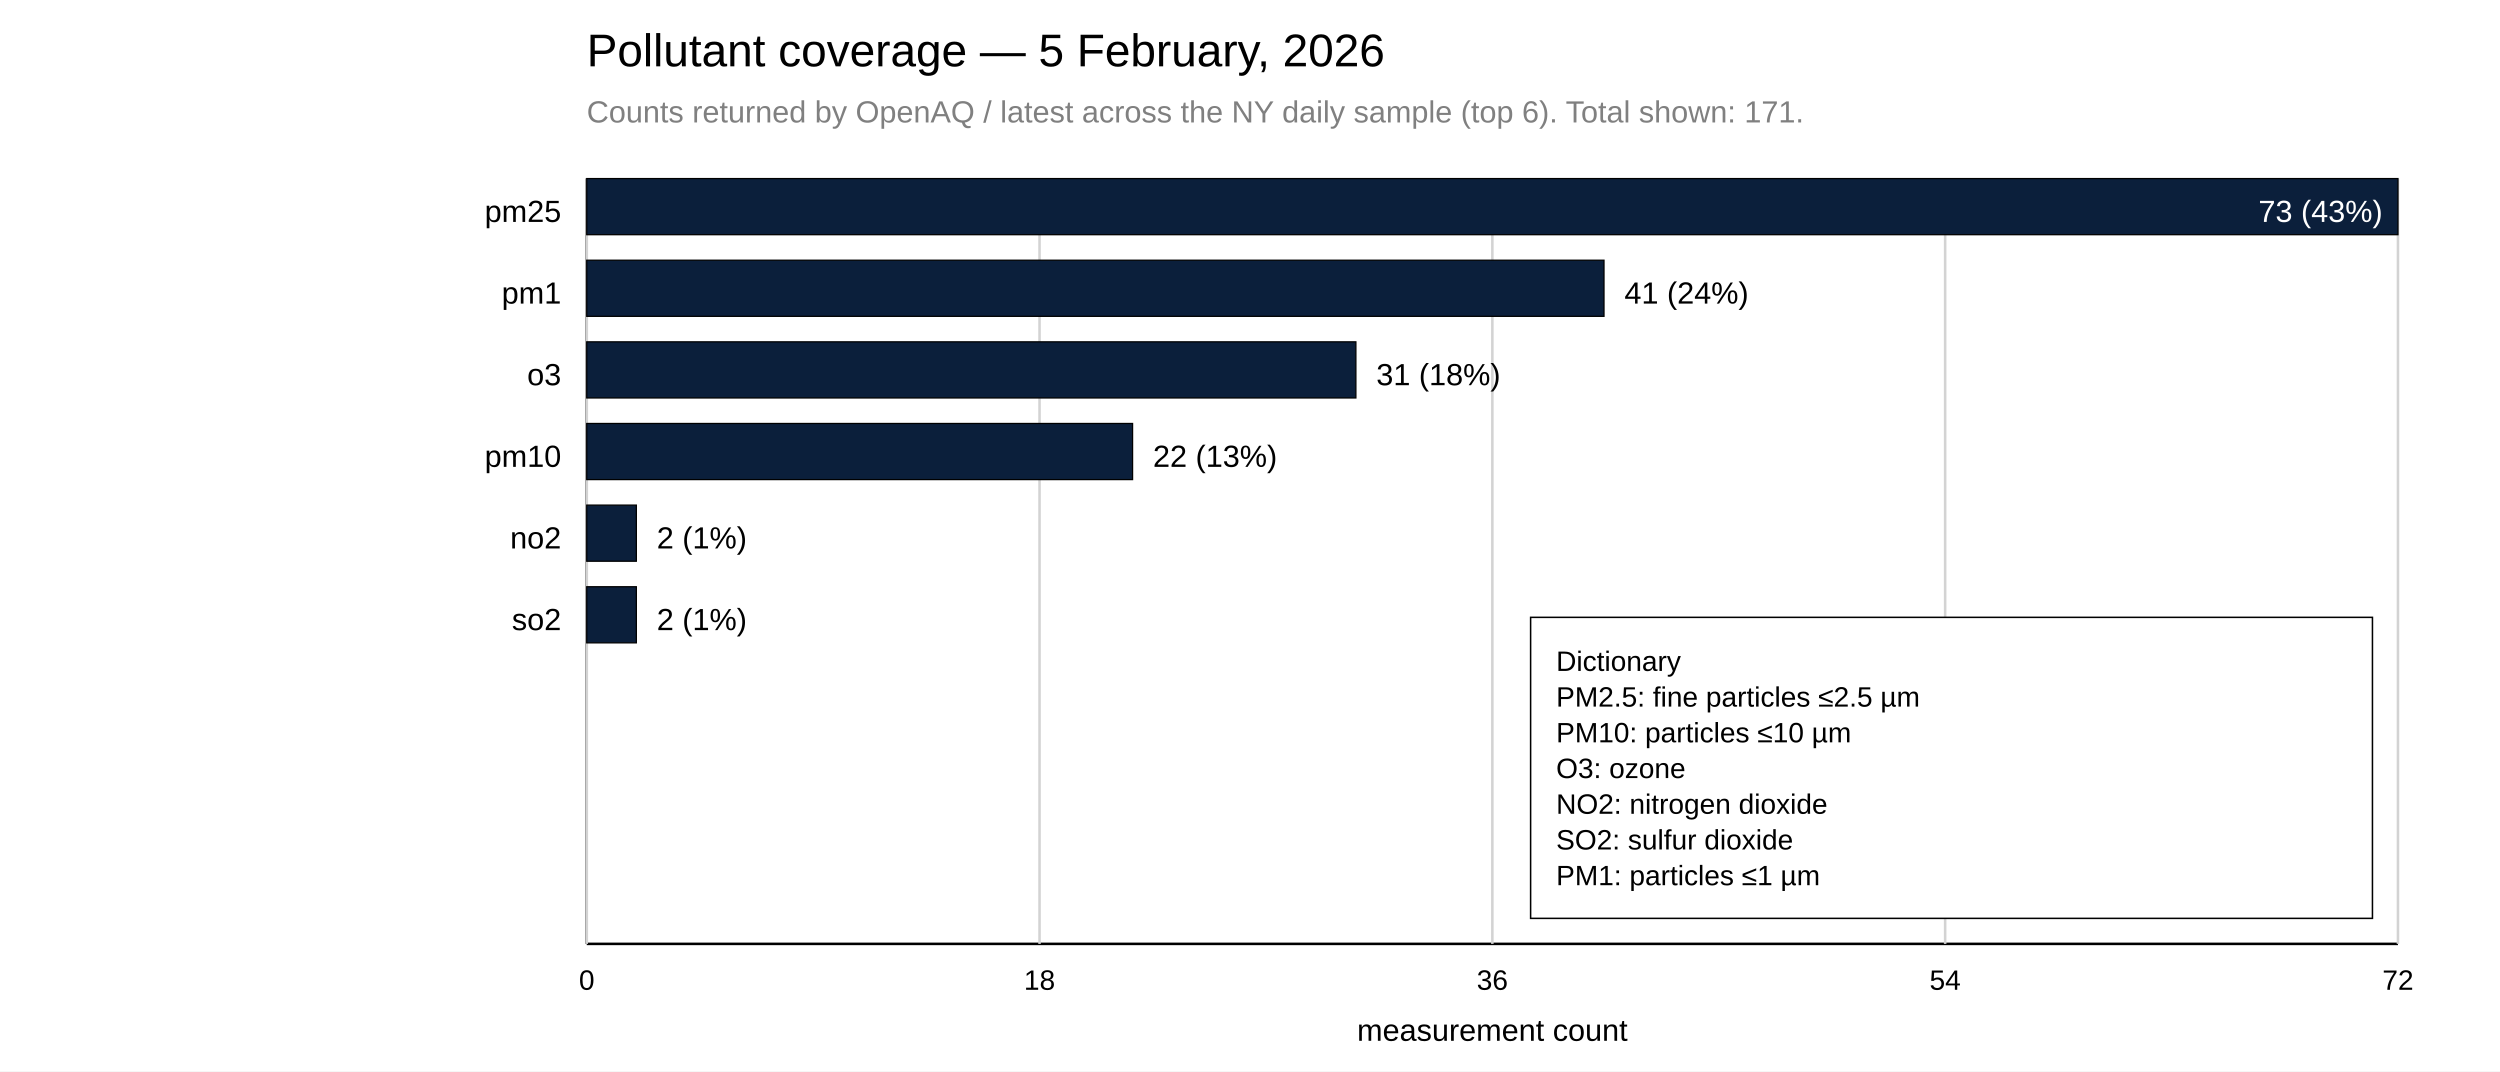
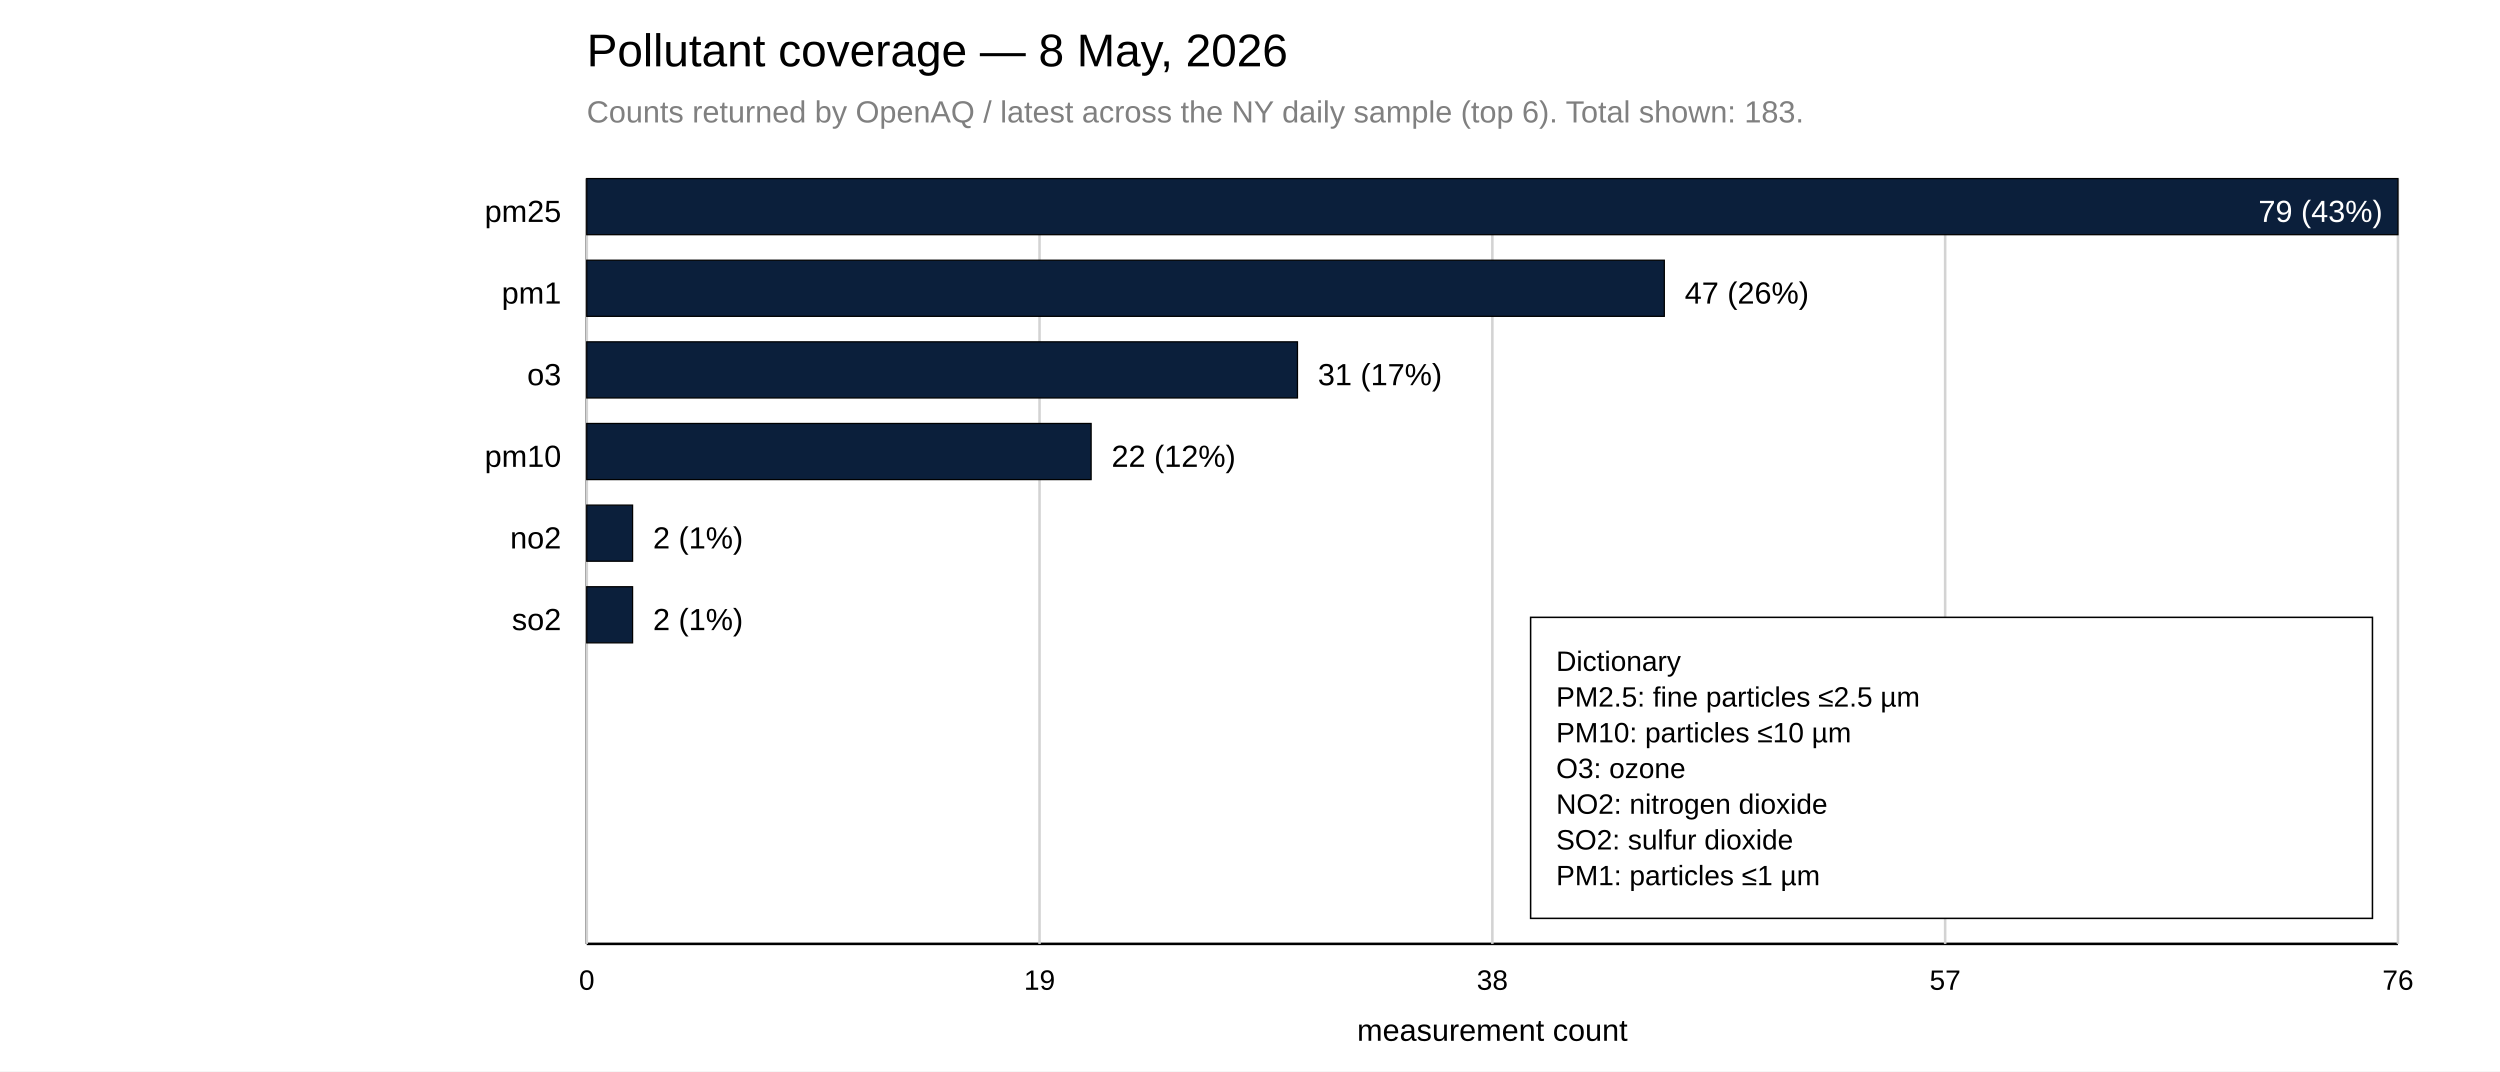
<svg xmlns="http://www.w3.org/2000/svg" width="980" height="420">
  <rect x="0" y="0" width="980" height="420" fill="white" />
-   <text x="230" y="26" font-family="Arial, sans-serif" font-size="18">Pollutant coverage — 5 February, 2026</text>
-   <text x="230" y="48" font-family="Arial, sans-serif" font-size="12" fill="gray">Counts returned by OpenAQ / latest across the NY daily sample (top 6). Total shown: 171.</text>
+   <text x="230" y="26" font-family="Arial, sans-serif" font-size="18">Pollutant coverage — 8 May, 2026</text>
+   <text x="230" y="48" font-family="Arial, sans-serif" font-size="12" fill="gray">Counts returned by OpenAQ / latest across the NY daily sample (top 6). Total shown: 183.</text>
  <line x1="230" y1="70" x2="230" y2="370" stroke="black" />
  <line x1="230" y1="370" x2="940" y2="370" stroke="black" />
  <line x1="230.00" y1="70" x2="230.00" y2="370" stroke="lightgray" />
  <text x="230.00" y="388" font-family="Arial, sans-serif" font-size="11" text-anchor="middle">0</text>
  <line x1="407.50" y1="70" x2="407.50" y2="370" stroke="lightgray" />
-   <text x="407.50" y="388" font-family="Arial, sans-serif" font-size="11" text-anchor="middle">18</text>
+   <text x="407.50" y="388" font-family="Arial, sans-serif" font-size="11" text-anchor="middle">19</text>
  <line x1="585.00" y1="70" x2="585.00" y2="370" stroke="lightgray" />
-   <text x="585.00" y="388" font-family="Arial, sans-serif" font-size="11" text-anchor="middle">36</text>
+   <text x="585.00" y="388" font-family="Arial, sans-serif" font-size="11" text-anchor="middle">38</text>
  <line x1="762.50" y1="70" x2="762.50" y2="370" stroke="lightgray" />
-   <text x="762.50" y="388" font-family="Arial, sans-serif" font-size="11" text-anchor="middle">54</text>
+   <text x="762.50" y="388" font-family="Arial, sans-serif" font-size="11" text-anchor="middle">57</text>
  <line x1="940.00" y1="70" x2="940.00" y2="370" stroke="lightgray" />
-   <text x="940.00" y="388" font-family="Arial, sans-serif" font-size="11" text-anchor="middle">72</text>
+   <text x="940.00" y="388" font-family="Arial, sans-serif" font-size="11" text-anchor="middle">76</text>
  <text x="585.00" y="408" font-family="Arial, sans-serif" font-size="12" text-anchor="middle">measurement count</text>
  <text x="220" y="87" font-family="Arial, sans-serif" font-size="12" text-anchor="end">pm25</text>
  <rect x="230" y="70" width="710.00" height="22" fill="#0B1F3B" stroke="black" stroke-width="0.5" />
-   <text x="934.00" y="87" font-family="Arial, sans-serif" font-size="12" fill="white" text-anchor="end">73 (43%)</text>
+   <text x="934.00" y="87" font-family="Arial, sans-serif" font-size="12" fill="white" text-anchor="end">79 (43%)</text>
  <text x="220" y="119" font-family="Arial, sans-serif" font-size="12" text-anchor="end">pm1</text>
-   <rect x="230" y="102" width="398.77" height="22" fill="#0B1F3B" stroke="black" stroke-width="0.5" />
-   <text x="636.77" y="119" font-family="Arial, sans-serif" font-size="12">41 (24%)</text>
+   <rect x="230" y="102" width="422.41" height="22" fill="#0B1F3B" stroke="black" stroke-width="0.5" />
+   <text x="660.41" y="119" font-family="Arial, sans-serif" font-size="12">47 (26%)</text>
  <text x="220" y="151" font-family="Arial, sans-serif" font-size="12" text-anchor="end">o3</text>
-   <rect x="230" y="134" width="301.51" height="22" fill="#0B1F3B" stroke="black" stroke-width="0.5" />
-   <text x="539.51" y="151" font-family="Arial, sans-serif" font-size="12">31 (18%)</text>
+   <rect x="230" y="134" width="278.61" height="22" fill="#0B1F3B" stroke="black" stroke-width="0.5" />
+   <text x="516.61" y="151" font-family="Arial, sans-serif" font-size="12">31 (17%)</text>
  <text x="220" y="183" font-family="Arial, sans-serif" font-size="12" text-anchor="end">pm10</text>
-   <rect x="230" y="166" width="213.97" height="22" fill="#0B1F3B" stroke="black" stroke-width="0.5" />
-   <text x="451.97" y="183" font-family="Arial, sans-serif" font-size="12">22 (13%)</text>
+   <rect x="230" y="166" width="197.72" height="22" fill="#0B1F3B" stroke="black" stroke-width="0.5" />
+   <text x="435.72" y="183" font-family="Arial, sans-serif" font-size="12">22 (12%)</text>
  <text x="220" y="215" font-family="Arial, sans-serif" font-size="12" text-anchor="end">no2</text>
-   <rect x="230" y="198" width="19.45" height="22" fill="#0B1F3B" stroke="black" stroke-width="0.5" />
-   <text x="257.45" y="215" font-family="Arial, sans-serif" font-size="12">2 (1%)</text>
+   <rect x="230" y="198" width="17.97" height="22" fill="#0B1F3B" stroke="black" stroke-width="0.5" />
+   <text x="255.97" y="215" font-family="Arial, sans-serif" font-size="12">2 (1%)</text>
  <text x="220" y="247" font-family="Arial, sans-serif" font-size="12" text-anchor="end">so2</text>
-   <rect x="230" y="230" width="19.45" height="22" fill="#0B1F3B" stroke="black" stroke-width="0.5" />
-   <text x="257.45" y="247" font-family="Arial, sans-serif" font-size="12">2 (1%)</text>
+   <rect x="230" y="230" width="17.97" height="22" fill="#0B1F3B" stroke="black" stroke-width="0.5" />
+   <text x="255.97" y="247" font-family="Arial, sans-serif" font-size="12">2 (1%)</text>
  <rect x="600.00" y="242.00" width="330" height="118" fill="white" stroke="black" stroke-width="0.6" />
  <text x="610.00" y="263.00" font-family="Arial, sans-serif" font-size="11" fill="black">
    <tspan x="610.00" dy="0">Dictionary</tspan>
    <tspan x="610.00" dy="14">PM2.5: fine particles ≤2.5 µm</tspan>
    <tspan x="610.00" dy="14">PM10: particles ≤10 µm</tspan>
    <tspan x="610.00" dy="14">O3: ozone</tspan>
    <tspan x="610.00" dy="14">NO2: nitrogen dioxide</tspan>
    <tspan x="610.00" dy="14">SO2: sulfur dioxide</tspan>
    <tspan x="610.00" dy="14">PM1: particles ≤1 µm</tspan>
  </text>
</svg>
